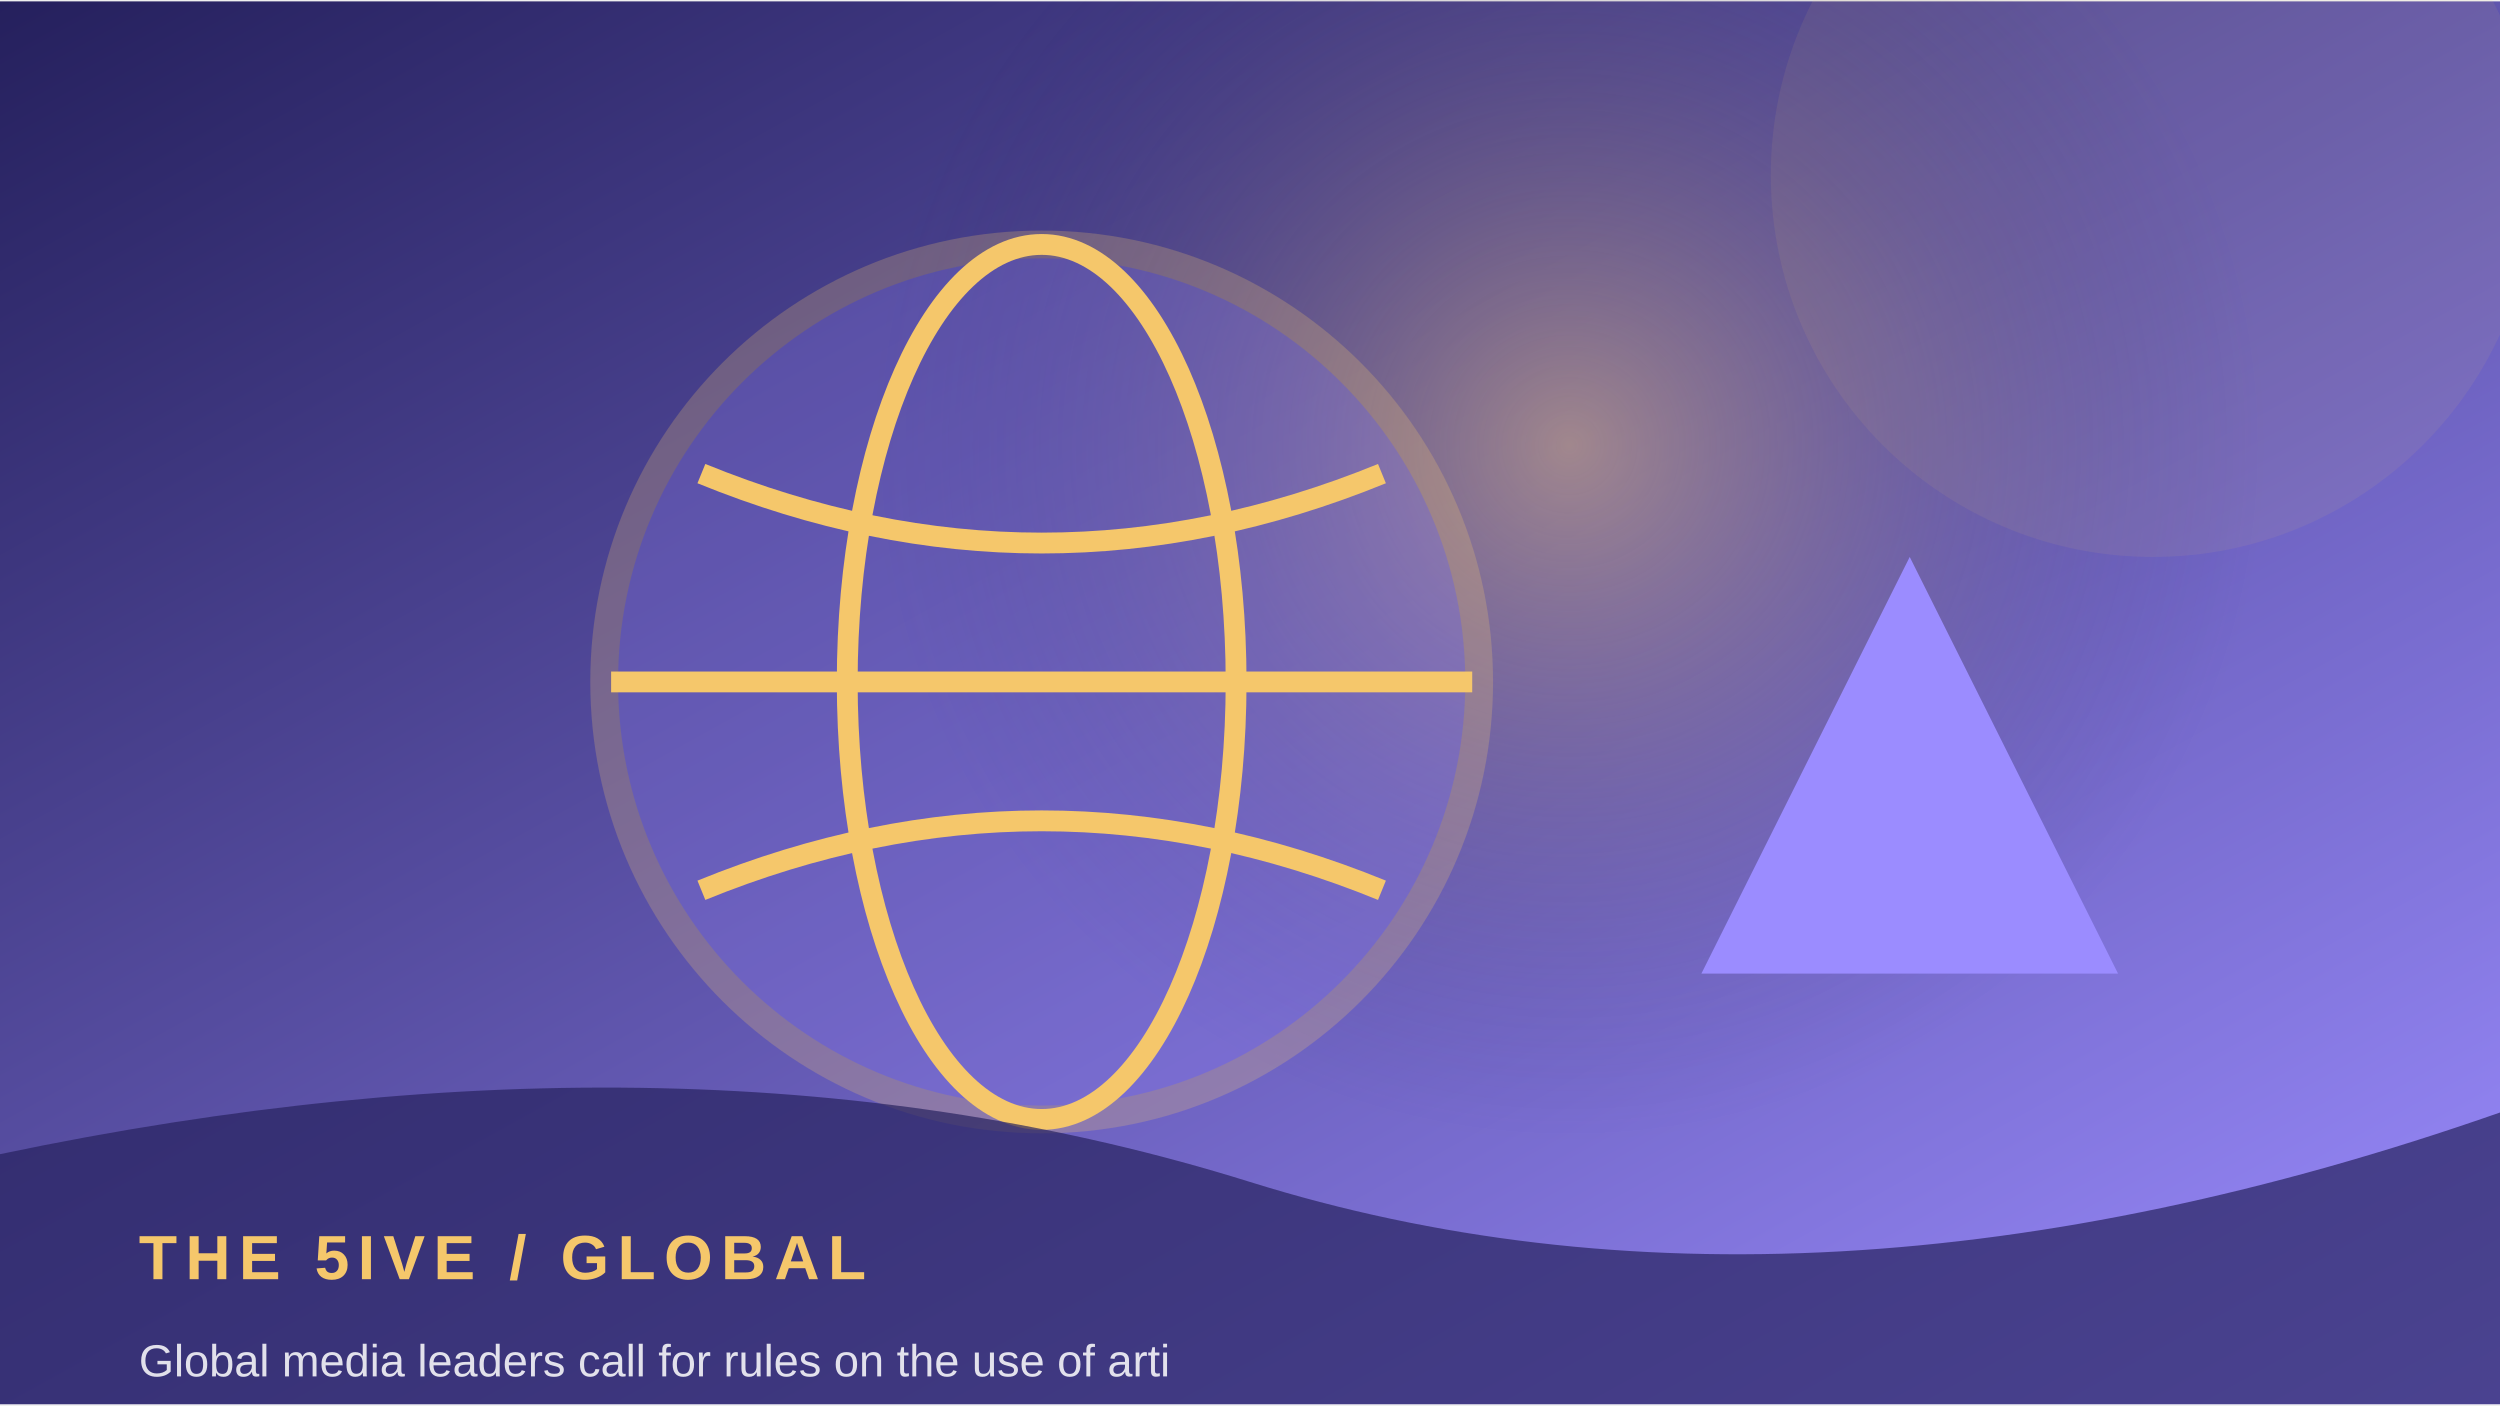
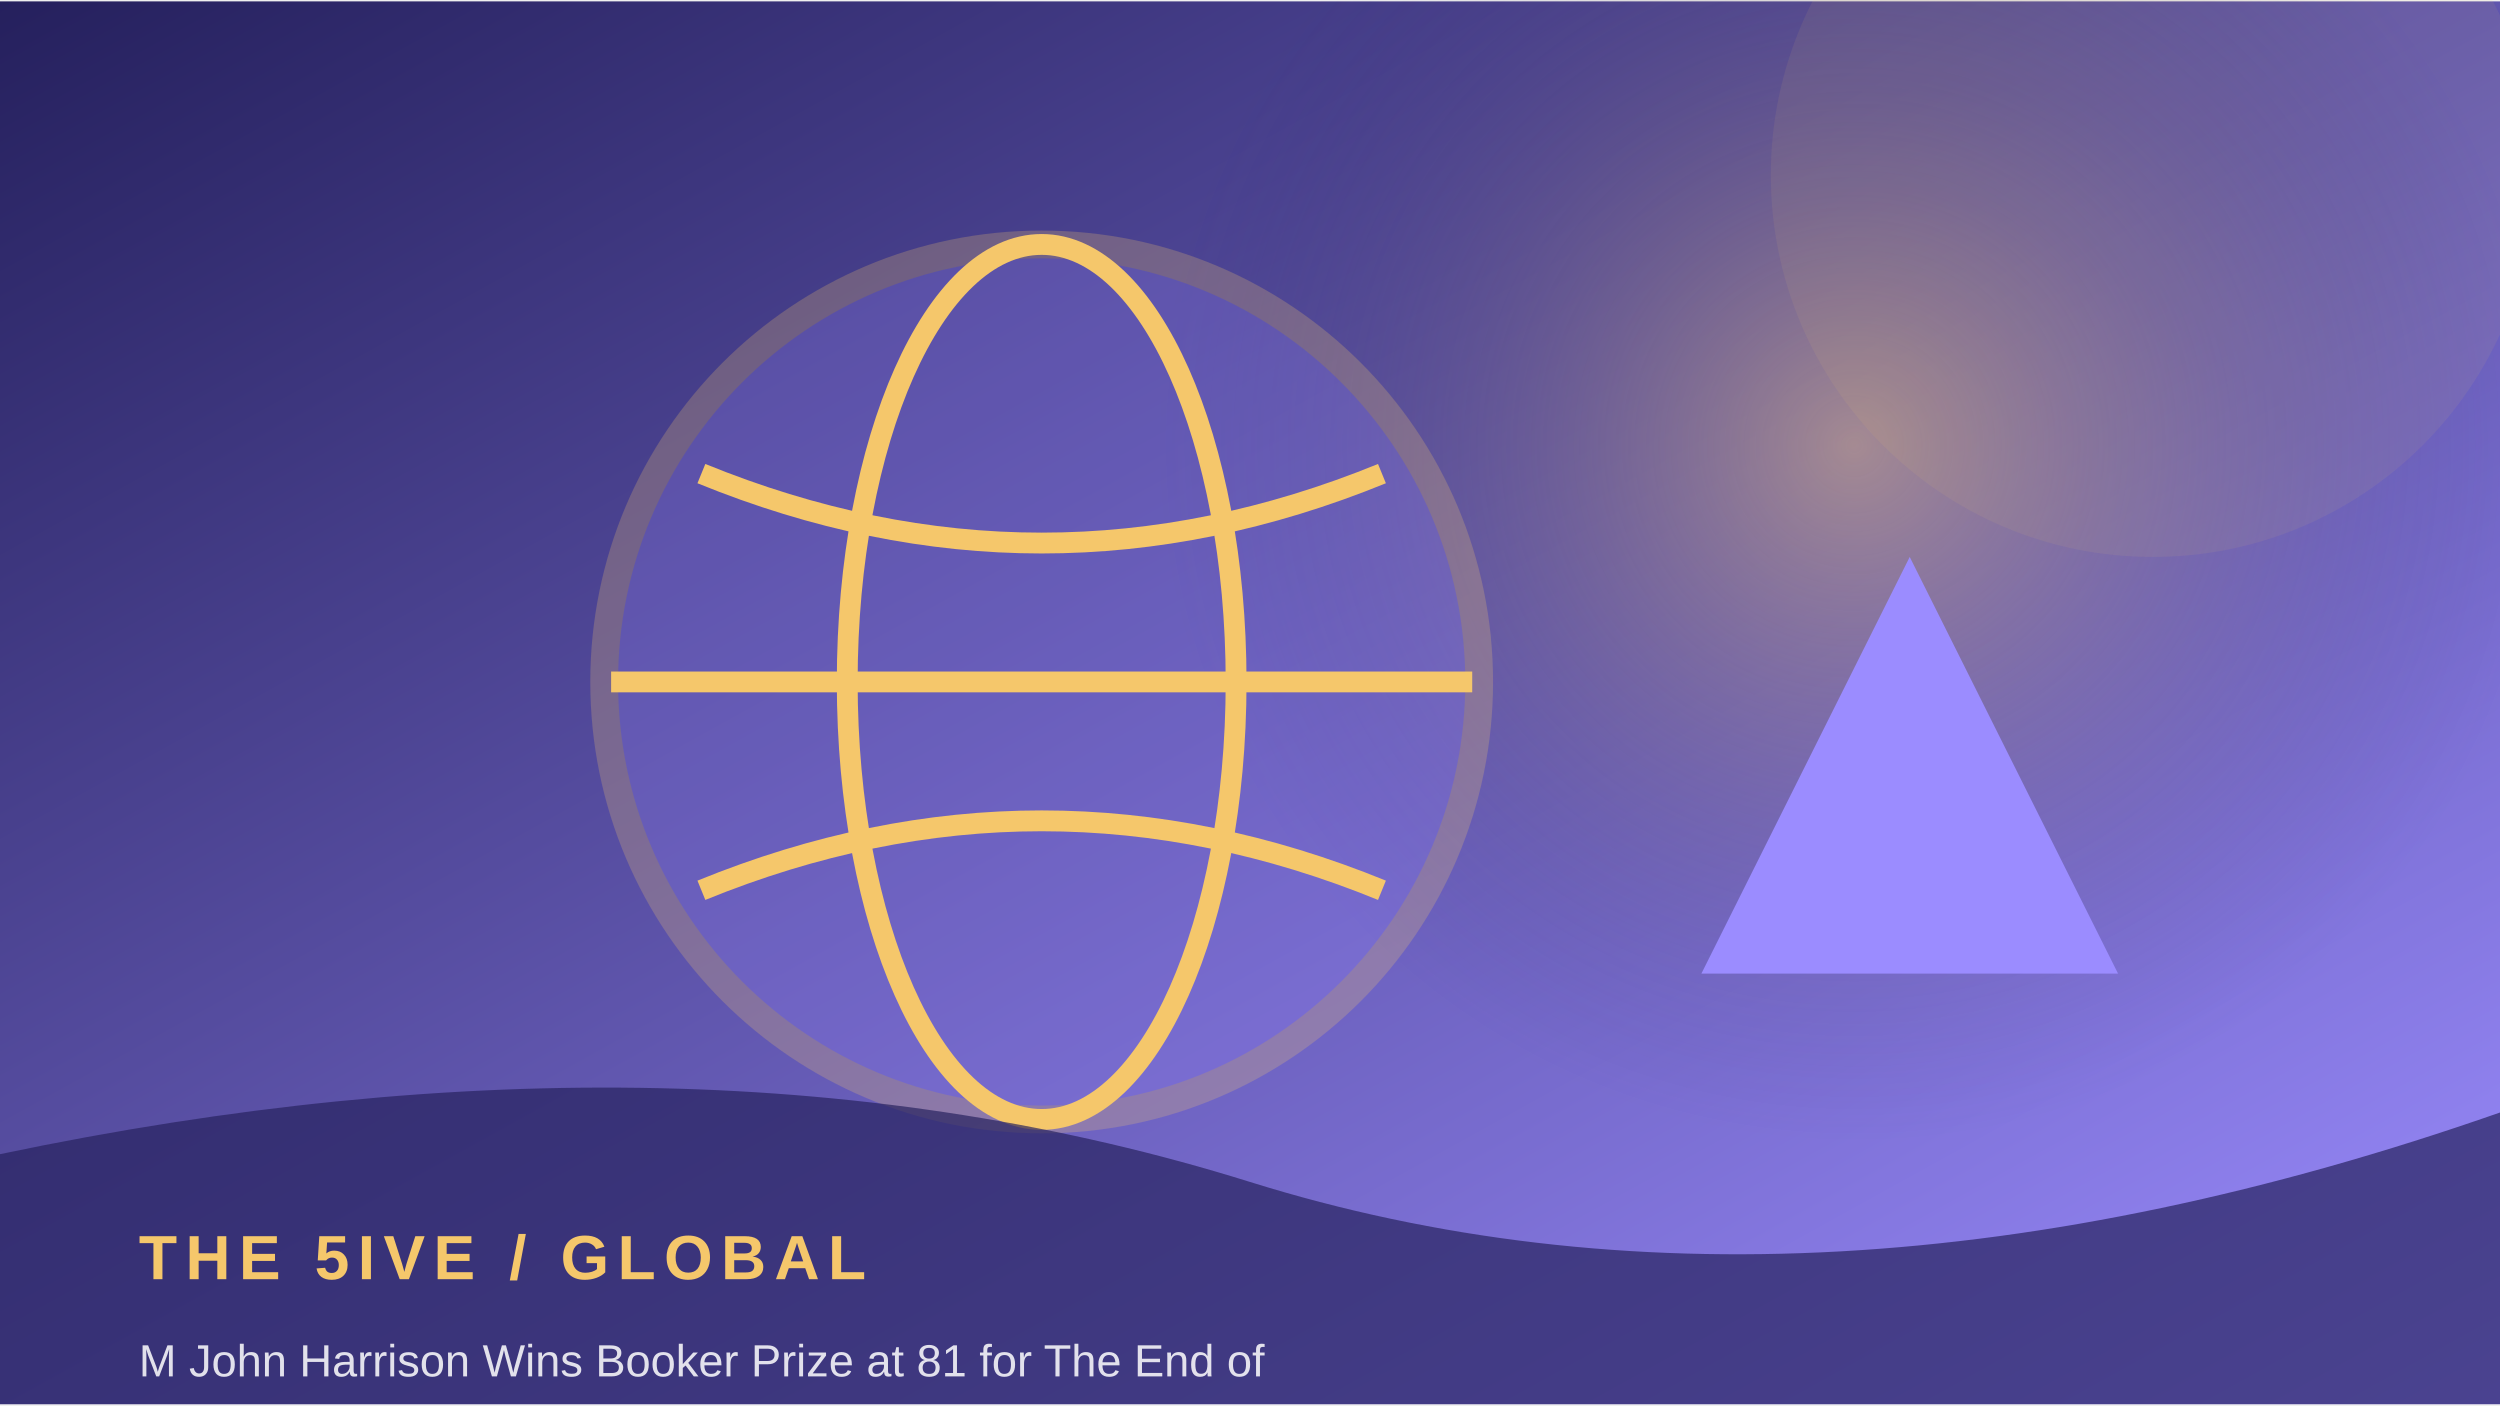
<svg xmlns="http://www.w3.org/2000/svg" width="900" height="506" viewBox="0 0 360 202">
  <defs>
    <linearGradient id="g" x1="0" y1="0" x2="1" y2="1">
      <stop stop-color="#25205d" />
      <stop offset="1" stop-color="#9b8cff" />
    </linearGradient>
    <radialGradient id="r">
      <stop stop-color="#f5c76b" stop-opacity=".45" />
      <stop offset="1" stop-color="#25205d" stop-opacity="0" />
    </radialGradient>
  </defs>
  <rect width="360" height="202" fill="url(#g)" />
-   <circle cx="226" cy="64" r="100" fill="url(#r)" />
+   <circle cx="267" cy="64" r="100" fill="url(#r)" />
  <circle cx="310" cy="25" r="55" fill="#f5c76b" opacity=".08" />
  <circle cx="150" cy="98" r="63" fill="#9b8cff" opacity=".24" stroke="#f5c76b" stroke-width="4" />
  <ellipse cx="150" cy="98" rx="28" ry="63" fill="none" stroke="#f5c76b" stroke-width="3" />
  <path d="M88 98 H212 M101 68 Q150 88 199 68 M101 128 Q150 108 199 128" fill="none" stroke="#f5c76b" stroke-width="3" />
  <path d="M245 140 L275 80 L305 140 Z" fill="#9b8cff" />
  <path d="M0 166 Q100 145 180 170 T360 160 V202 H0Z" fill="#25205d" opacity=".68" />
  <text x="20" y="184" font-family="Arial,sans-serif" font-size="9" font-weight="700" letter-spacing="1.2" fill="#f5c76b">THE 5IVE  /  GLOBAL</text>
-   <text x="20" y="198" font-family="Arial,sans-serif" font-size="6.5" fill="#ffffff" opacity=".85">Global media leaders call for rules on the use of arti</text>
+   <text x="20" y="198" font-family="Arial,sans-serif" font-size="6.5" fill="#ffffff" opacity=".85">M John Harrison Wins Booker Prize at 81 for The End of</text>
</svg>
